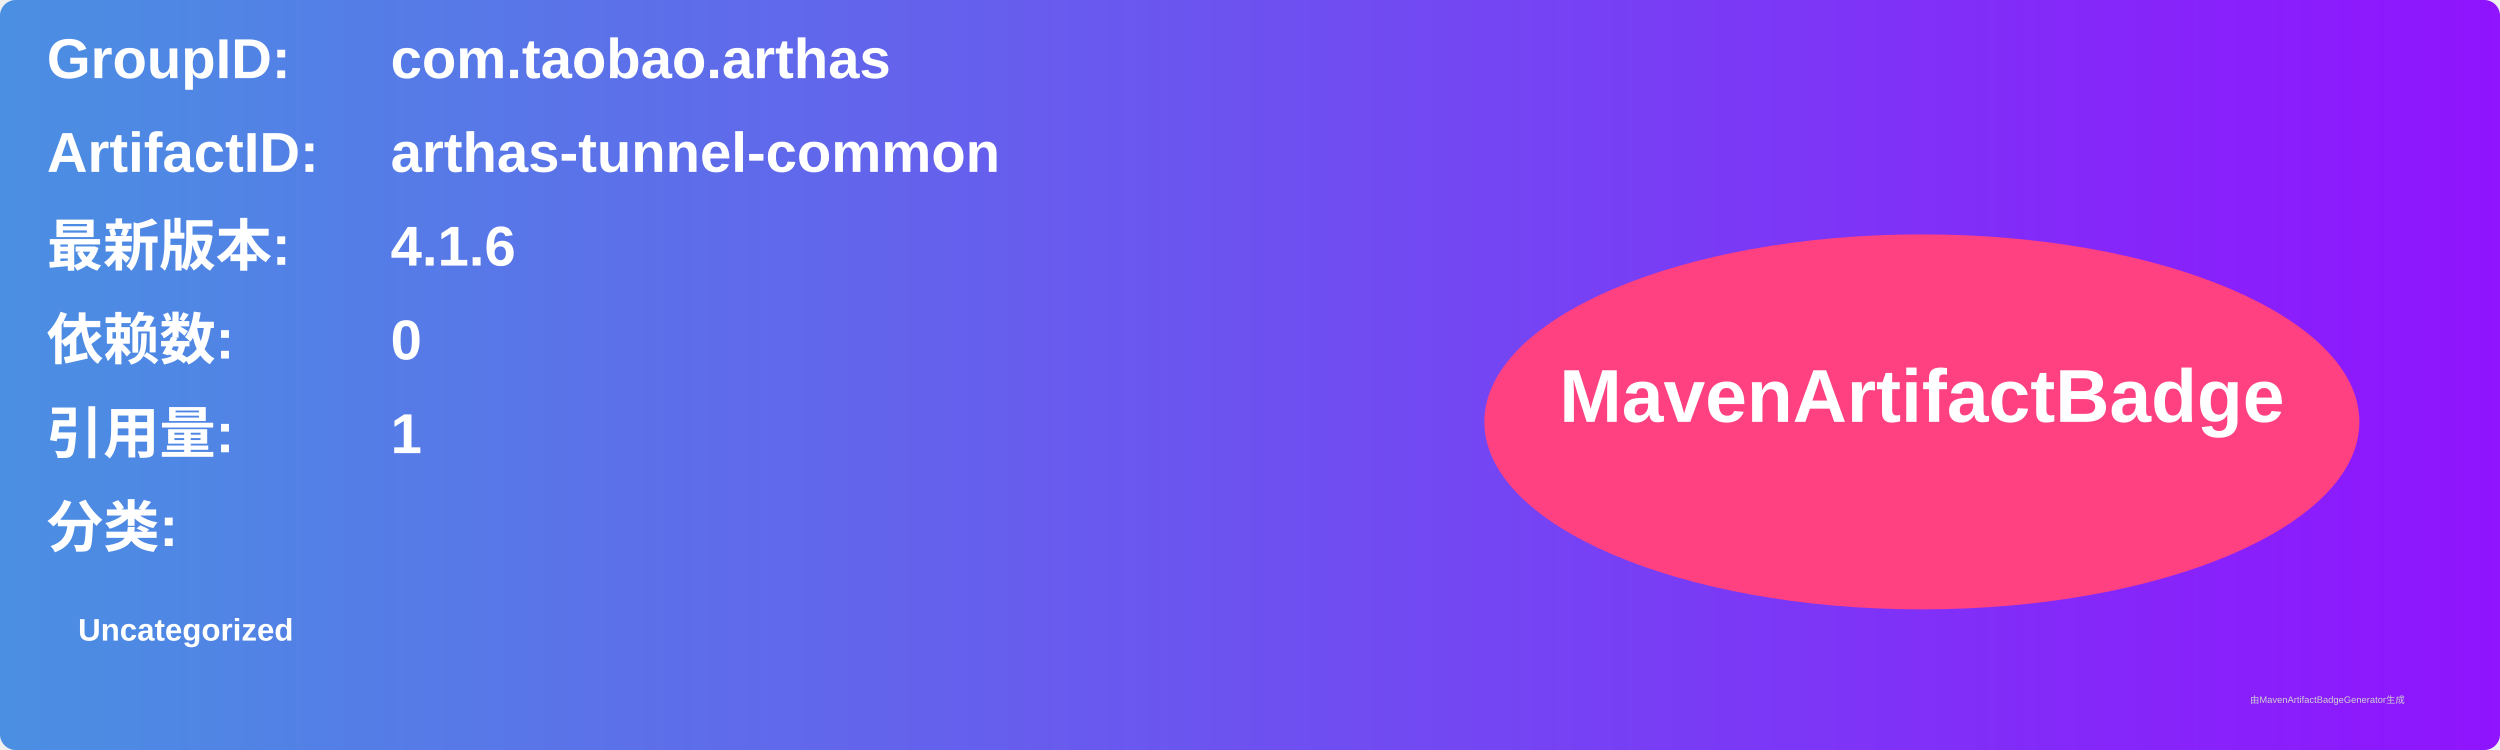
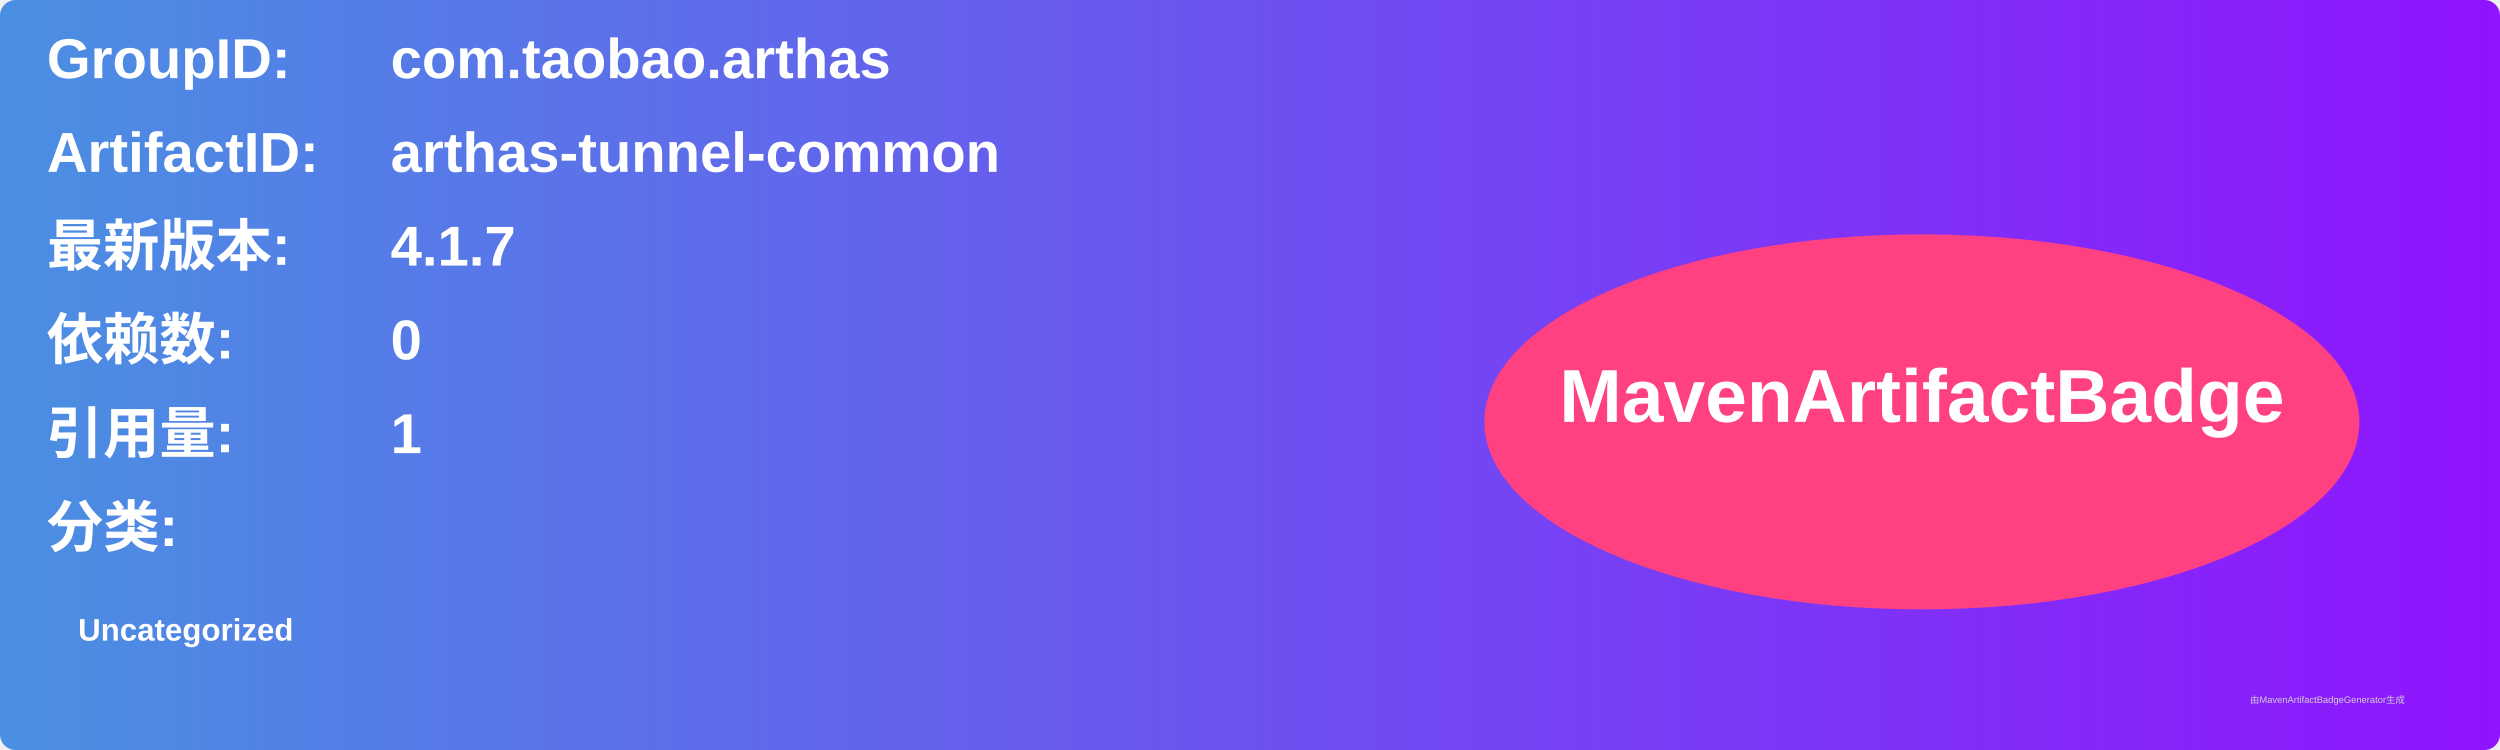
<svg xmlns="http://www.w3.org/2000/svg" width="800" height="240" viewBox="0 0 800 240">
  <linearGradient id="grad" x1="0%" y1="0%" x2="100%" y2="0%">
    <stop offset="0%" stop-color="#4a90e2" />
    <stop offset="100%" stop-color="#9013fe" />
  </linearGradient>
  <rect width="100%" height="100%" rx="5" ry="5" fill="url(#grad)" />
  <g transform="translate(15, 15)">
    <text x="0" y="10" font-family="Arial" font-size="18" fill="white" font-weight="bold" width="260">GroupID:</text>
    <text x="110" y="10" font-family="Arial" font-size="18" fill="white" font-weight="bold" width="460">com.taobao.arthas</text>
    <text x="0" y="40" font-family="Arial" font-size="18" fill="white" font-weight="bold" width="260">ArtifactID:</text>
    <text x="110" y="40" font-family="Arial" font-size="18" fill="white" font-weight="bold" width="460">arthas-tunnel-common</text>
    <text x="0" y="70" font-family="Arial" font-size="18" fill="white" font-weight="bold">最新版本:</text>
    <text x="110" y="70" font-family="Arial" font-size="18" fill="white" font-weight="bold">
-       <tspan font-weight="bold">4.1.6</tspan>
+       <tspan font-weight="bold">4.1.7</tspan>
    </text>
    <text x="0" y="100" font-family="Arial" font-size="18" fill="white" font-weight="bold">依赖数: </text>
    <text x="110" y="100" font-family="Arial" font-size="18" fill="white">
      <tspan font-weight="bold">0</tspan>
    </text>
    <text x="0" y="130" font-family="Arial" font-size="18" fill="white" font-weight="bold">引用量: </text>
    <text x="110" y="130" font-family="Arial" font-size="18" fill="white">
      <tspan font-weight="bold">1</tspan>
    </text>
    <text x="0" y="160" font-family="Arial" font-size="18" fill="white" font-weight="bold">分类:</text>
    <text x="10" y="190" font-family="Arial" font-size="10" fill="white">
      <tspan font-weight="bold">Uncategorized</tspan>
    </text>
    <ellipse cx="600" cy="120" rx="140" ry="60" fill="#ff4081" />
    <text x="600" y="120" text-anchor="middle" font-family="Arial" font-size="24" fill="white" font-weight="bold">MavenArtifactBadge</text>
  </g>
  <text x="720" y="225" font-family="Arial" font-size="3" fill="#d0d0d0">由MavenArtifactBadgeGenerator生成</text>
</svg>
